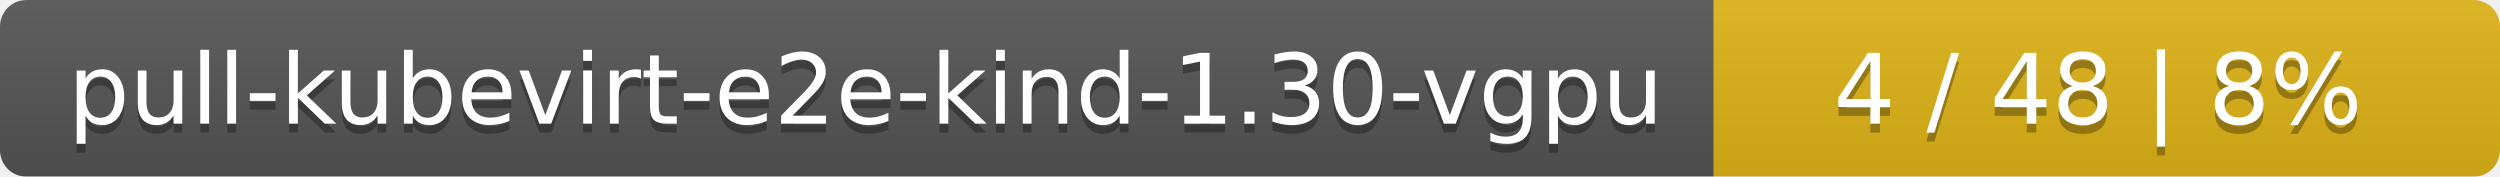
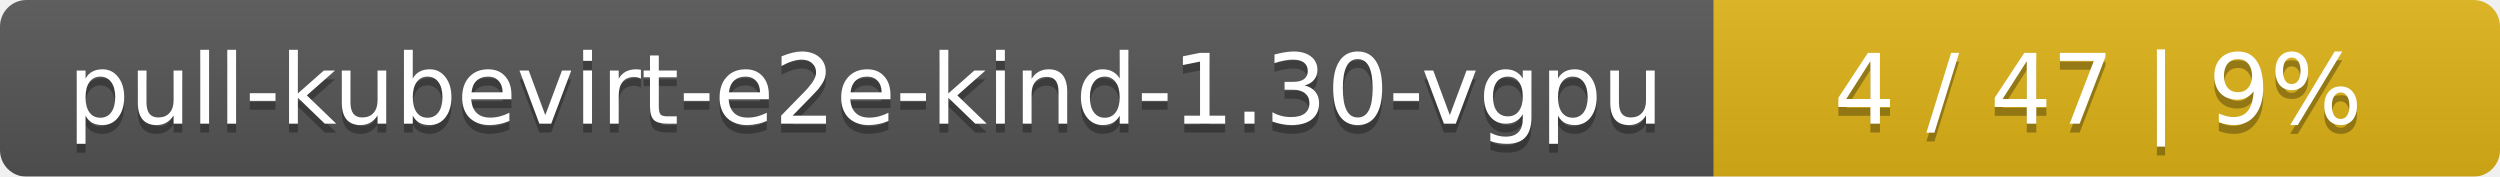
<svg xmlns="http://www.w3.org/2000/svg" width="283" height="20">
  <linearGradient id="smooth" x2="0" y2="100%">
    <stop offset="0" stop-color="#bbb" stop-opacity=".1" />
    <stop offset="1" stop-opacity=".1" />
  </linearGradient>
  <mask id="round">
    <rect width="283" height="20" rx="3" fill="#fff" />
  </mask>
  <g mask="url(#round)">
    <rect width="194" height="20" fill="#555" />
    <rect x="194" width="89" height="20" fill="#dfb317" />
    <rect width="283" height="20" fill="url(#smooth)" />
  </g>
  <g fill="#fff" text-anchor="middle" font-family="DejaVu Sans,Verdana,Geneva,sans-serif" font-size="11">
    <text x="98" y="15" fill="#010101" fill-opacity=".3">pull-kubevirt-e2e-kind-1.30-vgpu</text>
    <text x="98" y="14">pull-kubevirt-e2e-kind-1.30-vgpu</text>
-     <text x="237.5" y="15" fill="#010101" fill-opacity=".3">4 / 48    |    8%</text>
-     <text x="237.5" y="14">4 / 48    |    8%</text>
+     <text x="237.5" y="15" fill="#010101" fill-opacity=".3">4 / 47    |    9%</text>
+     <text x="237.5" y="14">4 / 47    |    9%</text>
  </g>
</svg>
